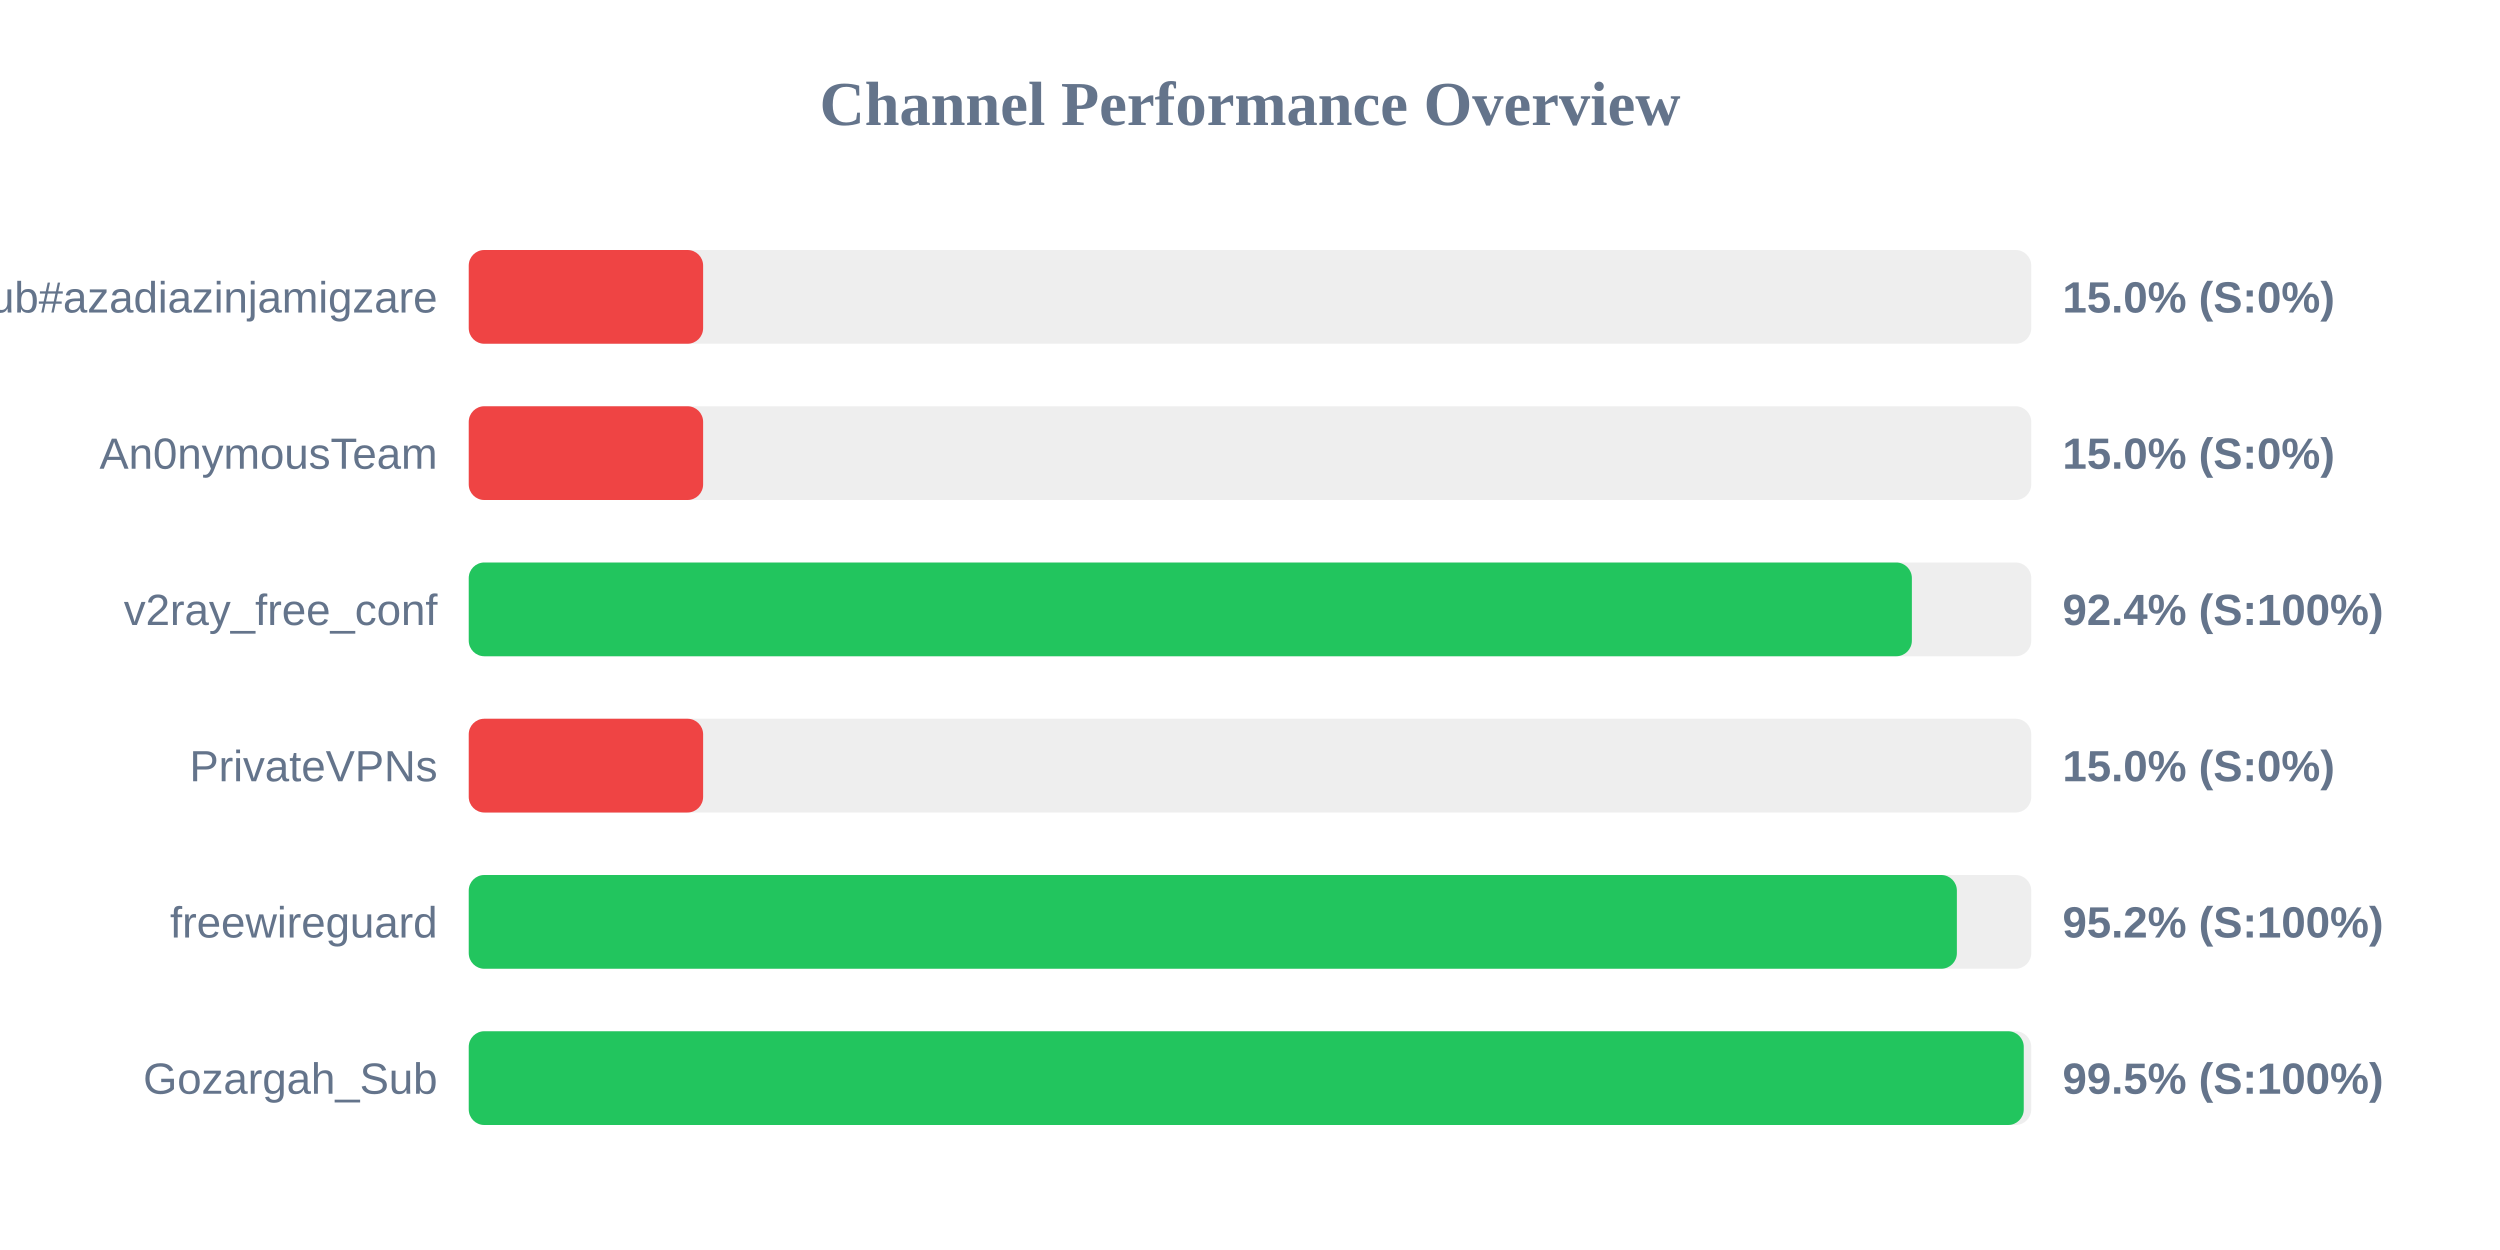
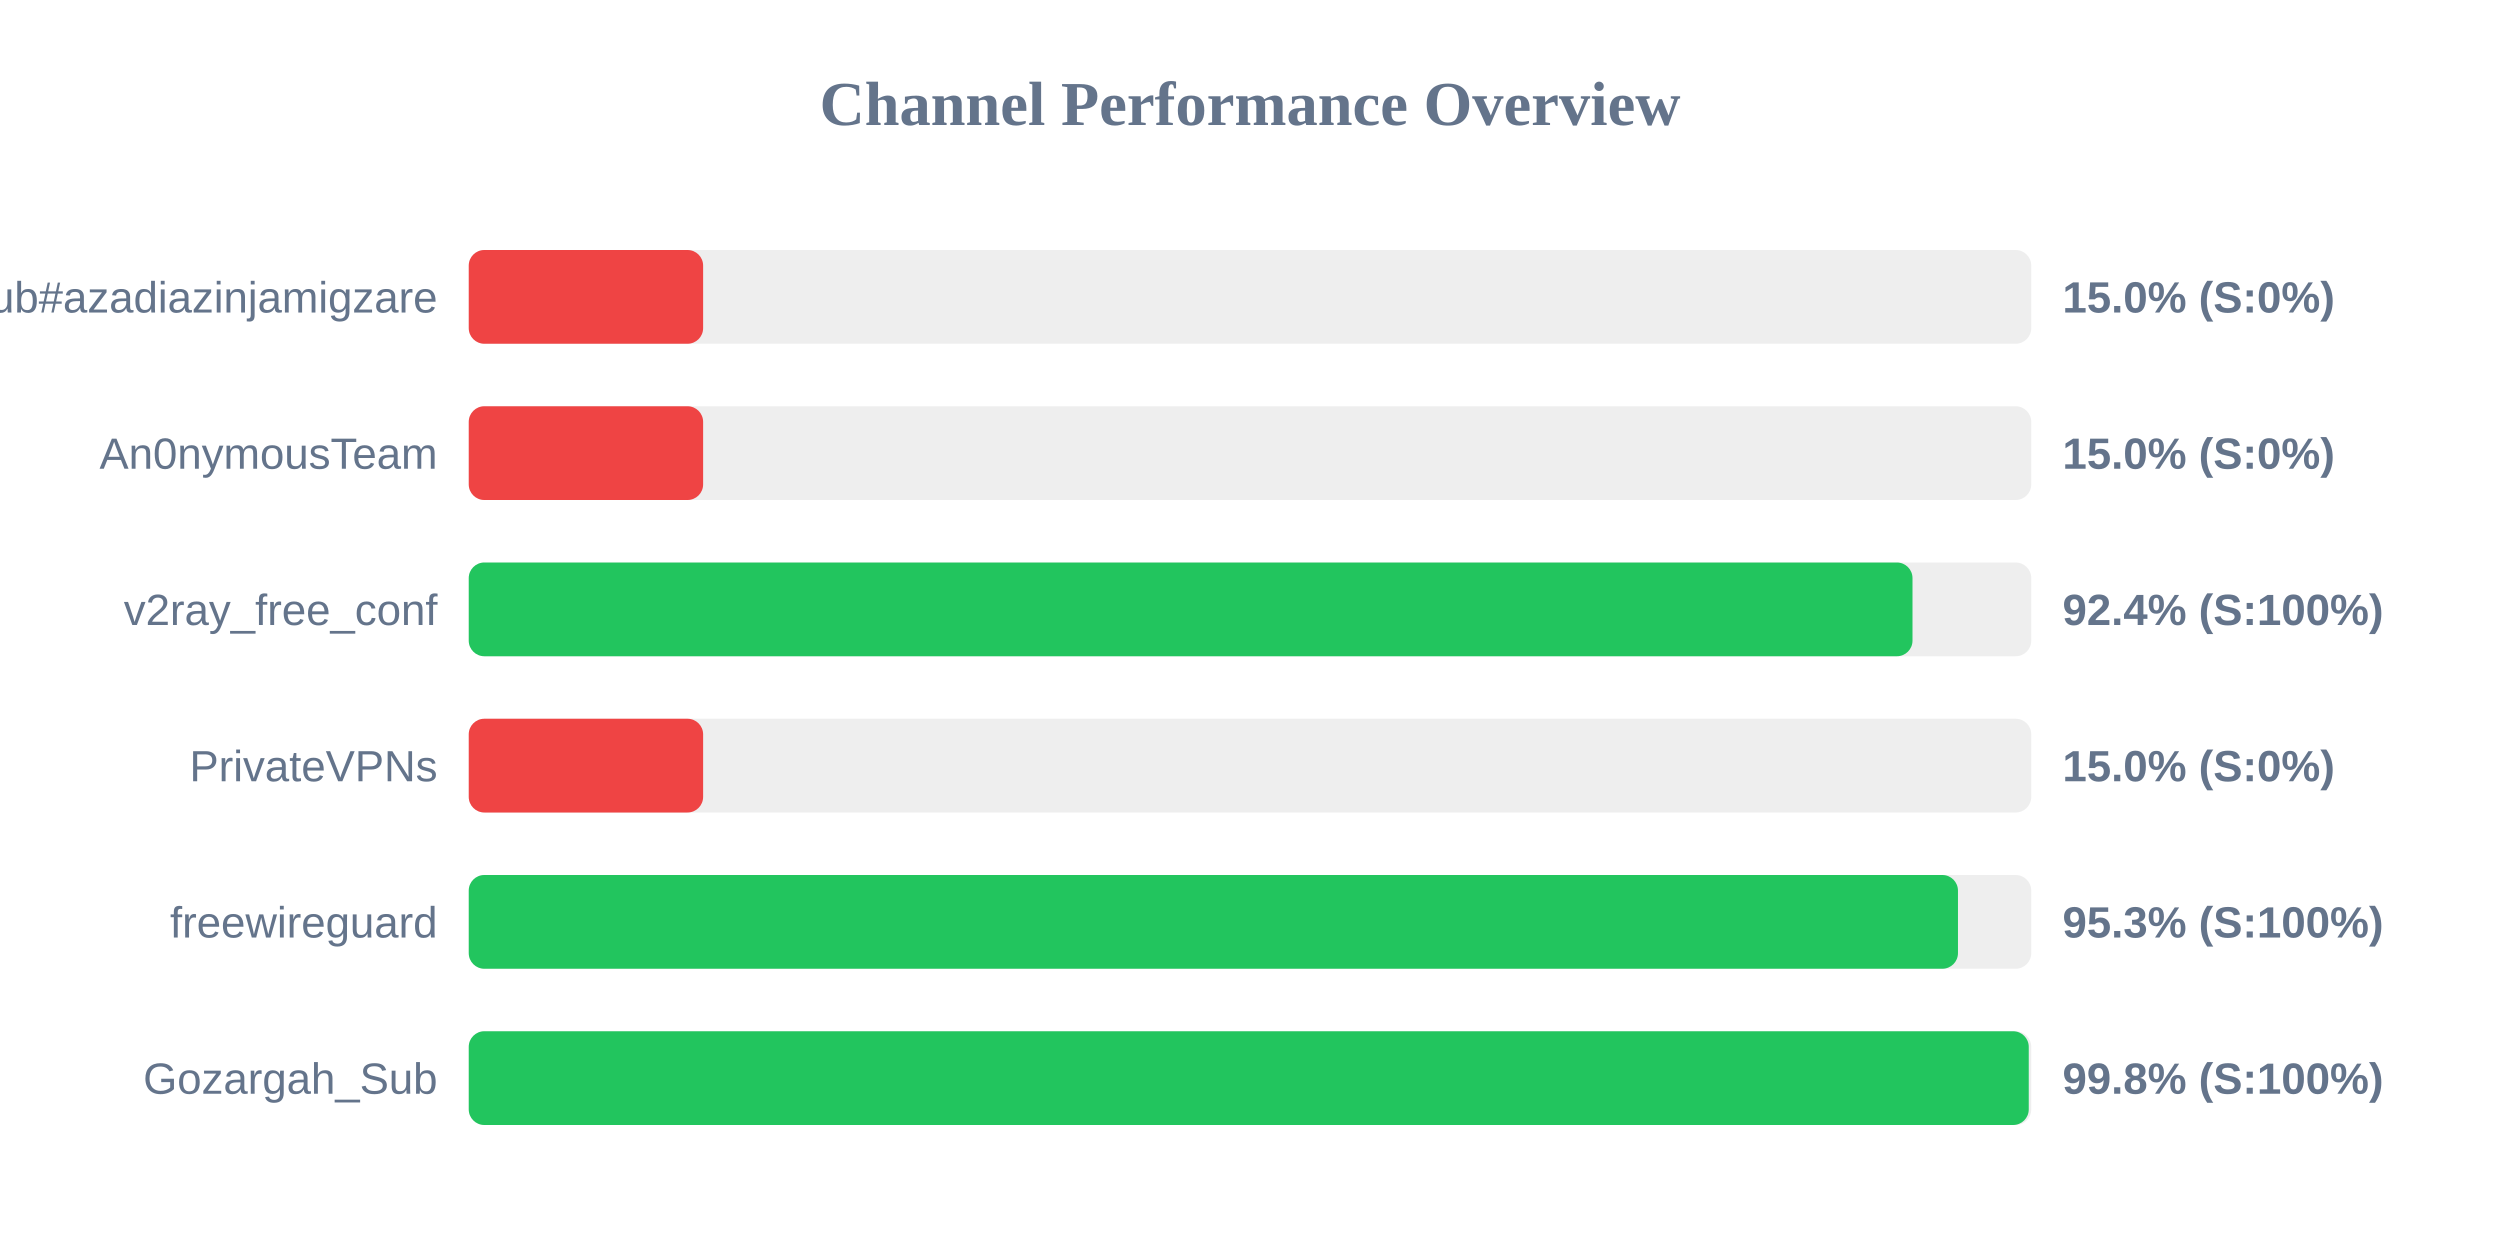
<svg xmlns="http://www.w3.org/2000/svg" width="800" height="400" version="1.1">
  <style>
        .row { font: 14px Arial; fill: #64748b; }
        .score { font: bold 14px Arial; fill: #64748b; }
    </style>
  <text x="400" y="40" text-anchor="middle" font-size="20px" font-weight="bold" fill="#64748b">Channel Performance Overview</text>
  <rect x="150" y="80" width="500" height="30" fill="#eee" rx="5" />
  <rect x="150" y="80" width="75.0" height="30" fill="#ef4444" rx="5" />
  <text x="140" y="100" text-anchor="end" class="row">Sub#azadiazinjamigzare</text>
  <text x="660" y="100" text-anchor="start" class="score">15.0% (S:0%)</text>
  <rect x="150" y="130" width="500" height="30" fill="#eee" rx="5" />
  <rect x="150" y="130" width="75.0" height="30" fill="#ef4444" rx="5" />
  <text x="140" y="150" text-anchor="end" class="row">An0nymousTeam</text>
  <text x="660" y="150" text-anchor="start" class="score">15.0% (S:0%)</text>
  <rect x="150" y="180" width="500" height="30" fill="#eee" rx="5" />
-   <rect x="150" y="180" width="461.8" height="30" fill="#22c55e" rx="5" />
+   <rect x="150" y="180" width="462.0" height="30" fill="#22c55e" rx="5" />
  <text x="140" y="200" text-anchor="end" class="row">v2ray_free_conf</text>
  <text x="660" y="200" text-anchor="start" class="score">92.4% (S:100%)</text>
  <rect x="150" y="230" width="500" height="30" fill="#eee" rx="5" />
  <rect x="150" y="230" width="75.0" height="30" fill="#ef4444" rx="5" />
  <text x="140" y="250" text-anchor="end" class="row">PrivateVPNs</text>
  <text x="660" y="250" text-anchor="start" class="score">15.0% (S:0%)</text>
  <rect x="150" y="280" width="500" height="30" fill="#eee" rx="5" />
-   <rect x="150" y="280" width="476.2" height="30" fill="#22c55e" rx="5" />
+   <rect x="150" y="280" width="476.55" height="30" fill="#22c55e" rx="5" />
  <text x="140" y="300" text-anchor="end" class="row">freewireguard</text>
-   <text x="660" y="300" text-anchor="start" class="score">95.2% (S:100%)</text>
+   <text x="660" y="300" text-anchor="start" class="score">95.3% (S:100%)</text>
  <rect x="150" y="330" width="500" height="30" fill="#eee" rx="5" />
-   <rect x="150" y="330" width="497.6" height="30" fill="#22c55e" rx="5" />
+   <rect x="150" y="330" width="499.2" height="30" fill="#22c55e" rx="5" />
  <text x="140" y="350" text-anchor="end" class="row">Gozargah_Sub</text>
-   <text x="660" y="350" text-anchor="start" class="score">99.5% (S:100%)</text>
+   <text x="660" y="350" text-anchor="start" class="score">99.8% (S:100%)</text>
</svg>
